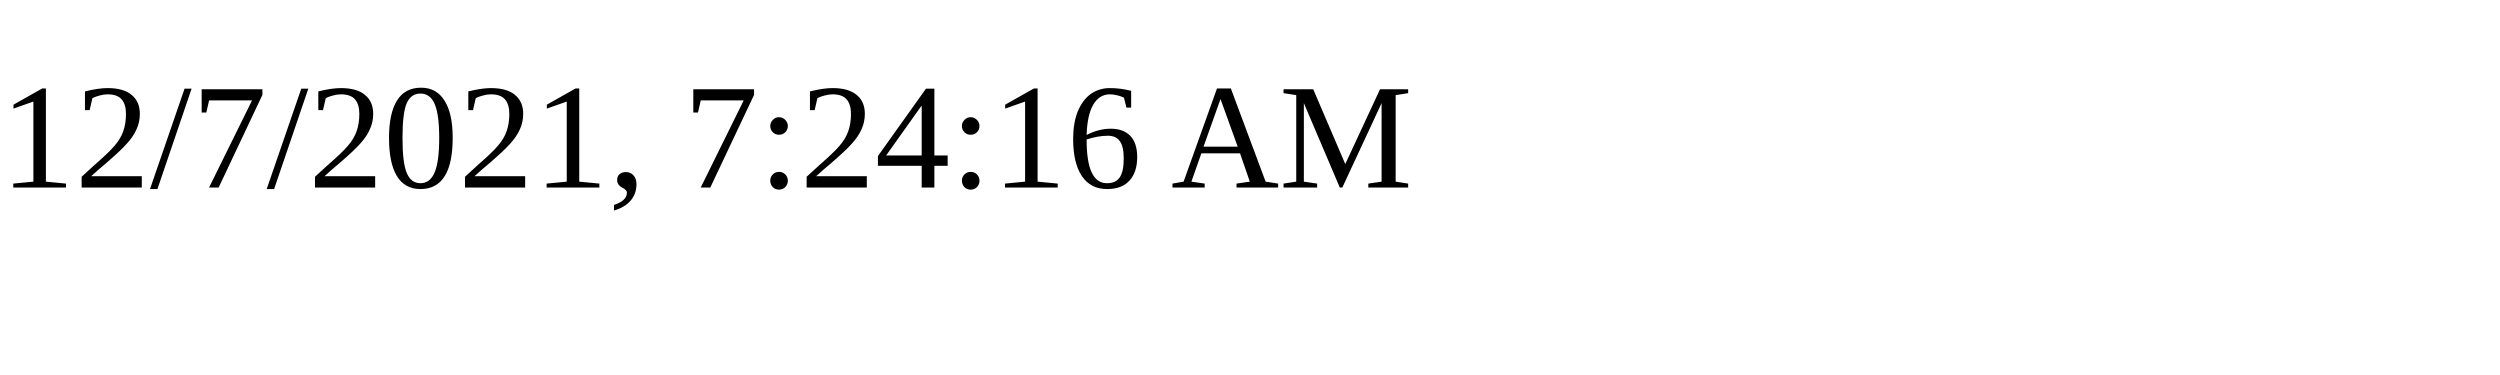
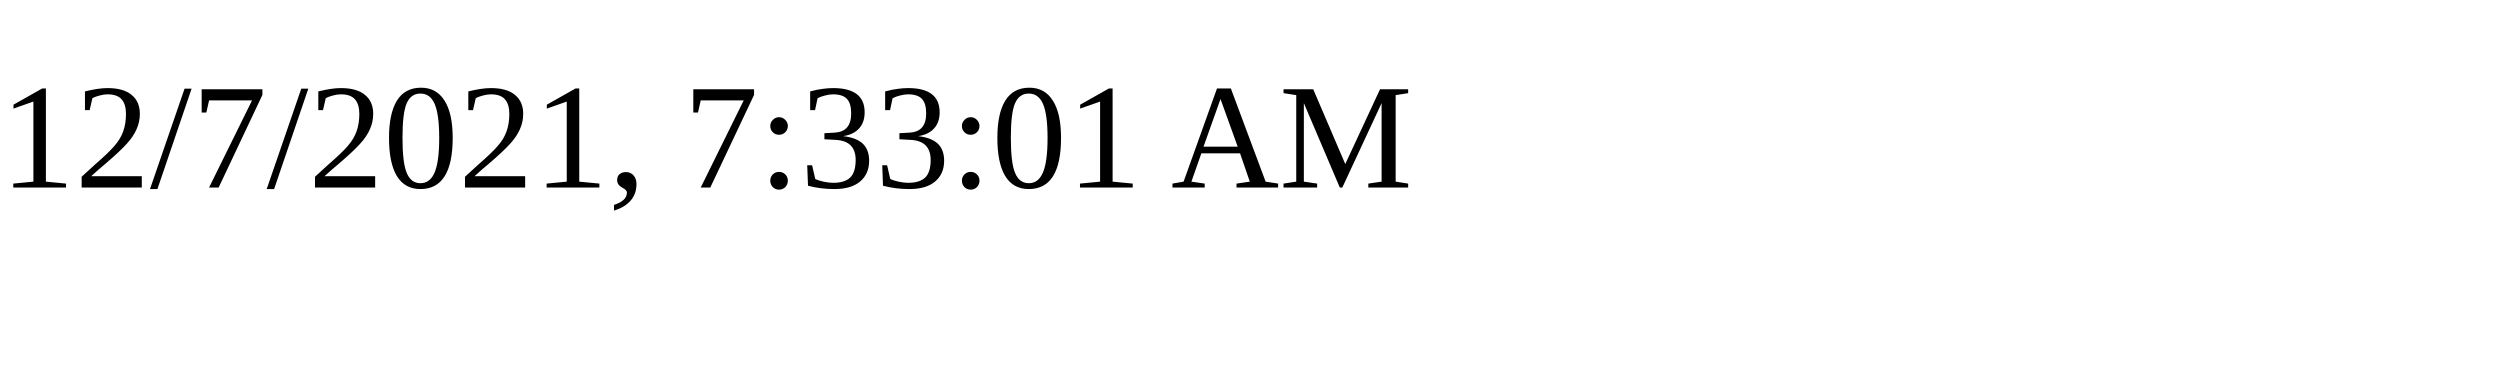
<svg xmlns="http://www.w3.org/2000/svg" height="30" width="200">
-   <text x="0" y="15">12/7/2021, 7:24:16 AM</text>
+   <text x="0" y="15">12/7/2021, 7:33:01 AM</text>
</svg>
